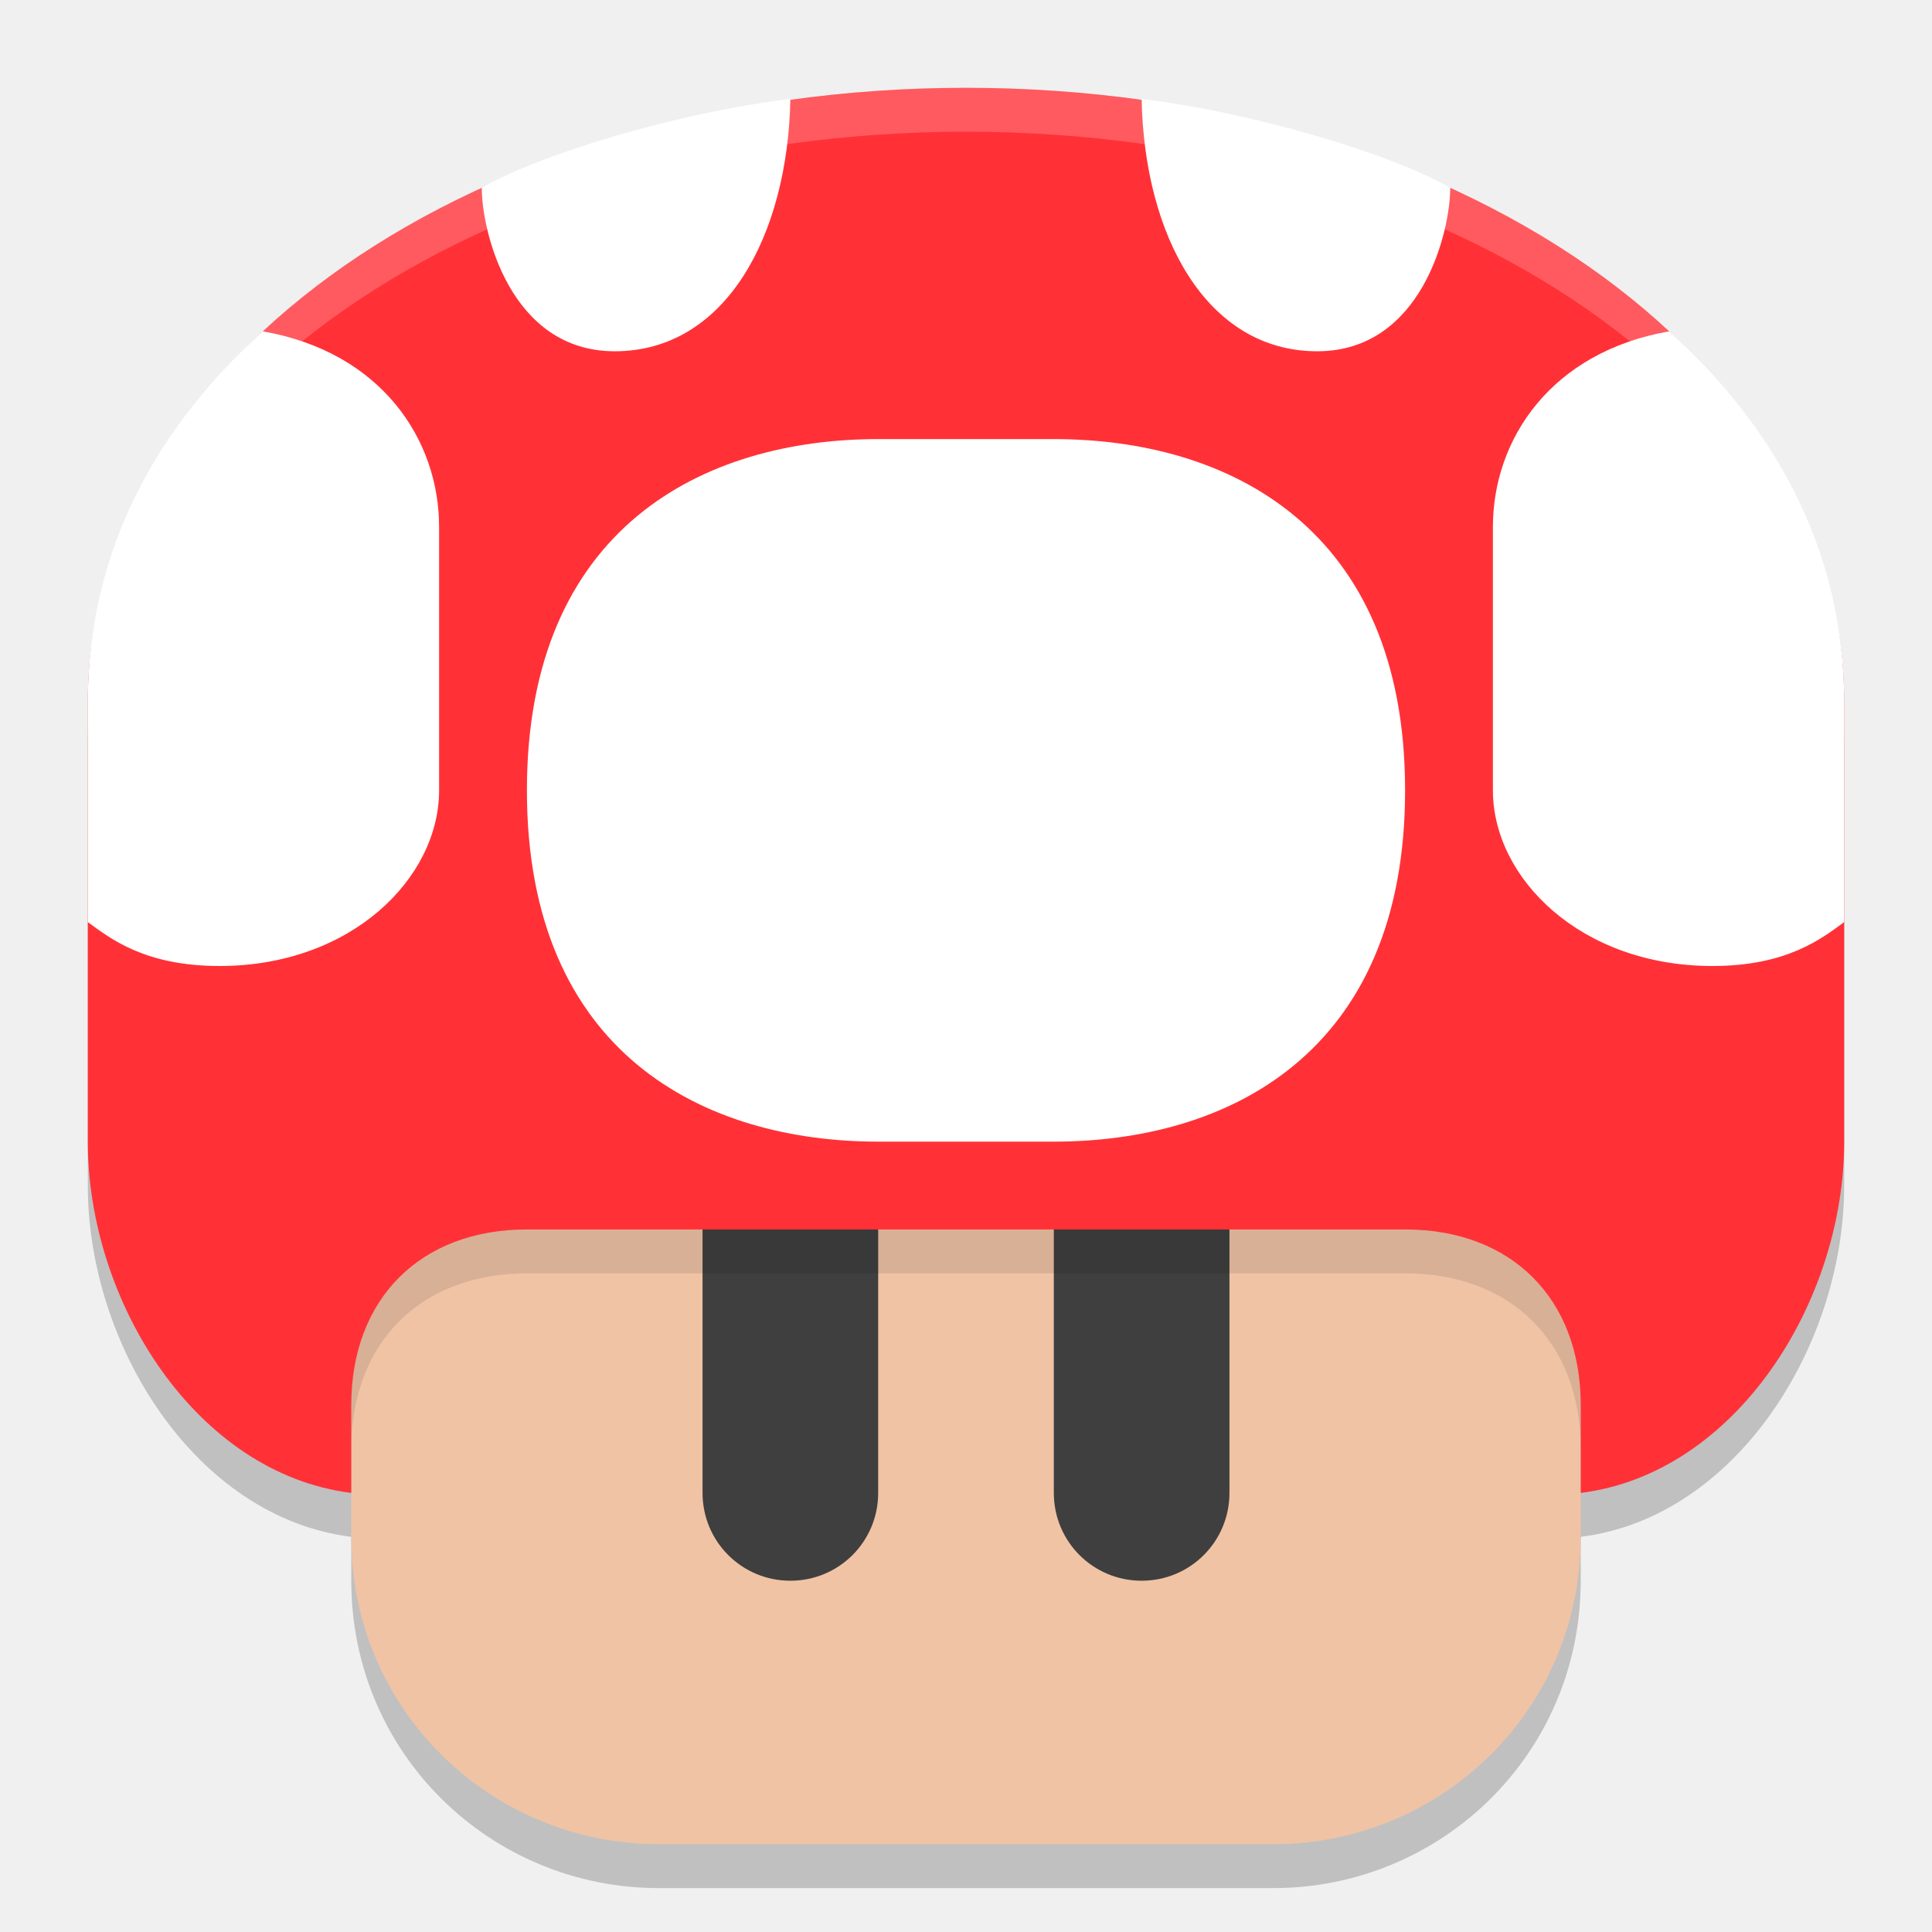
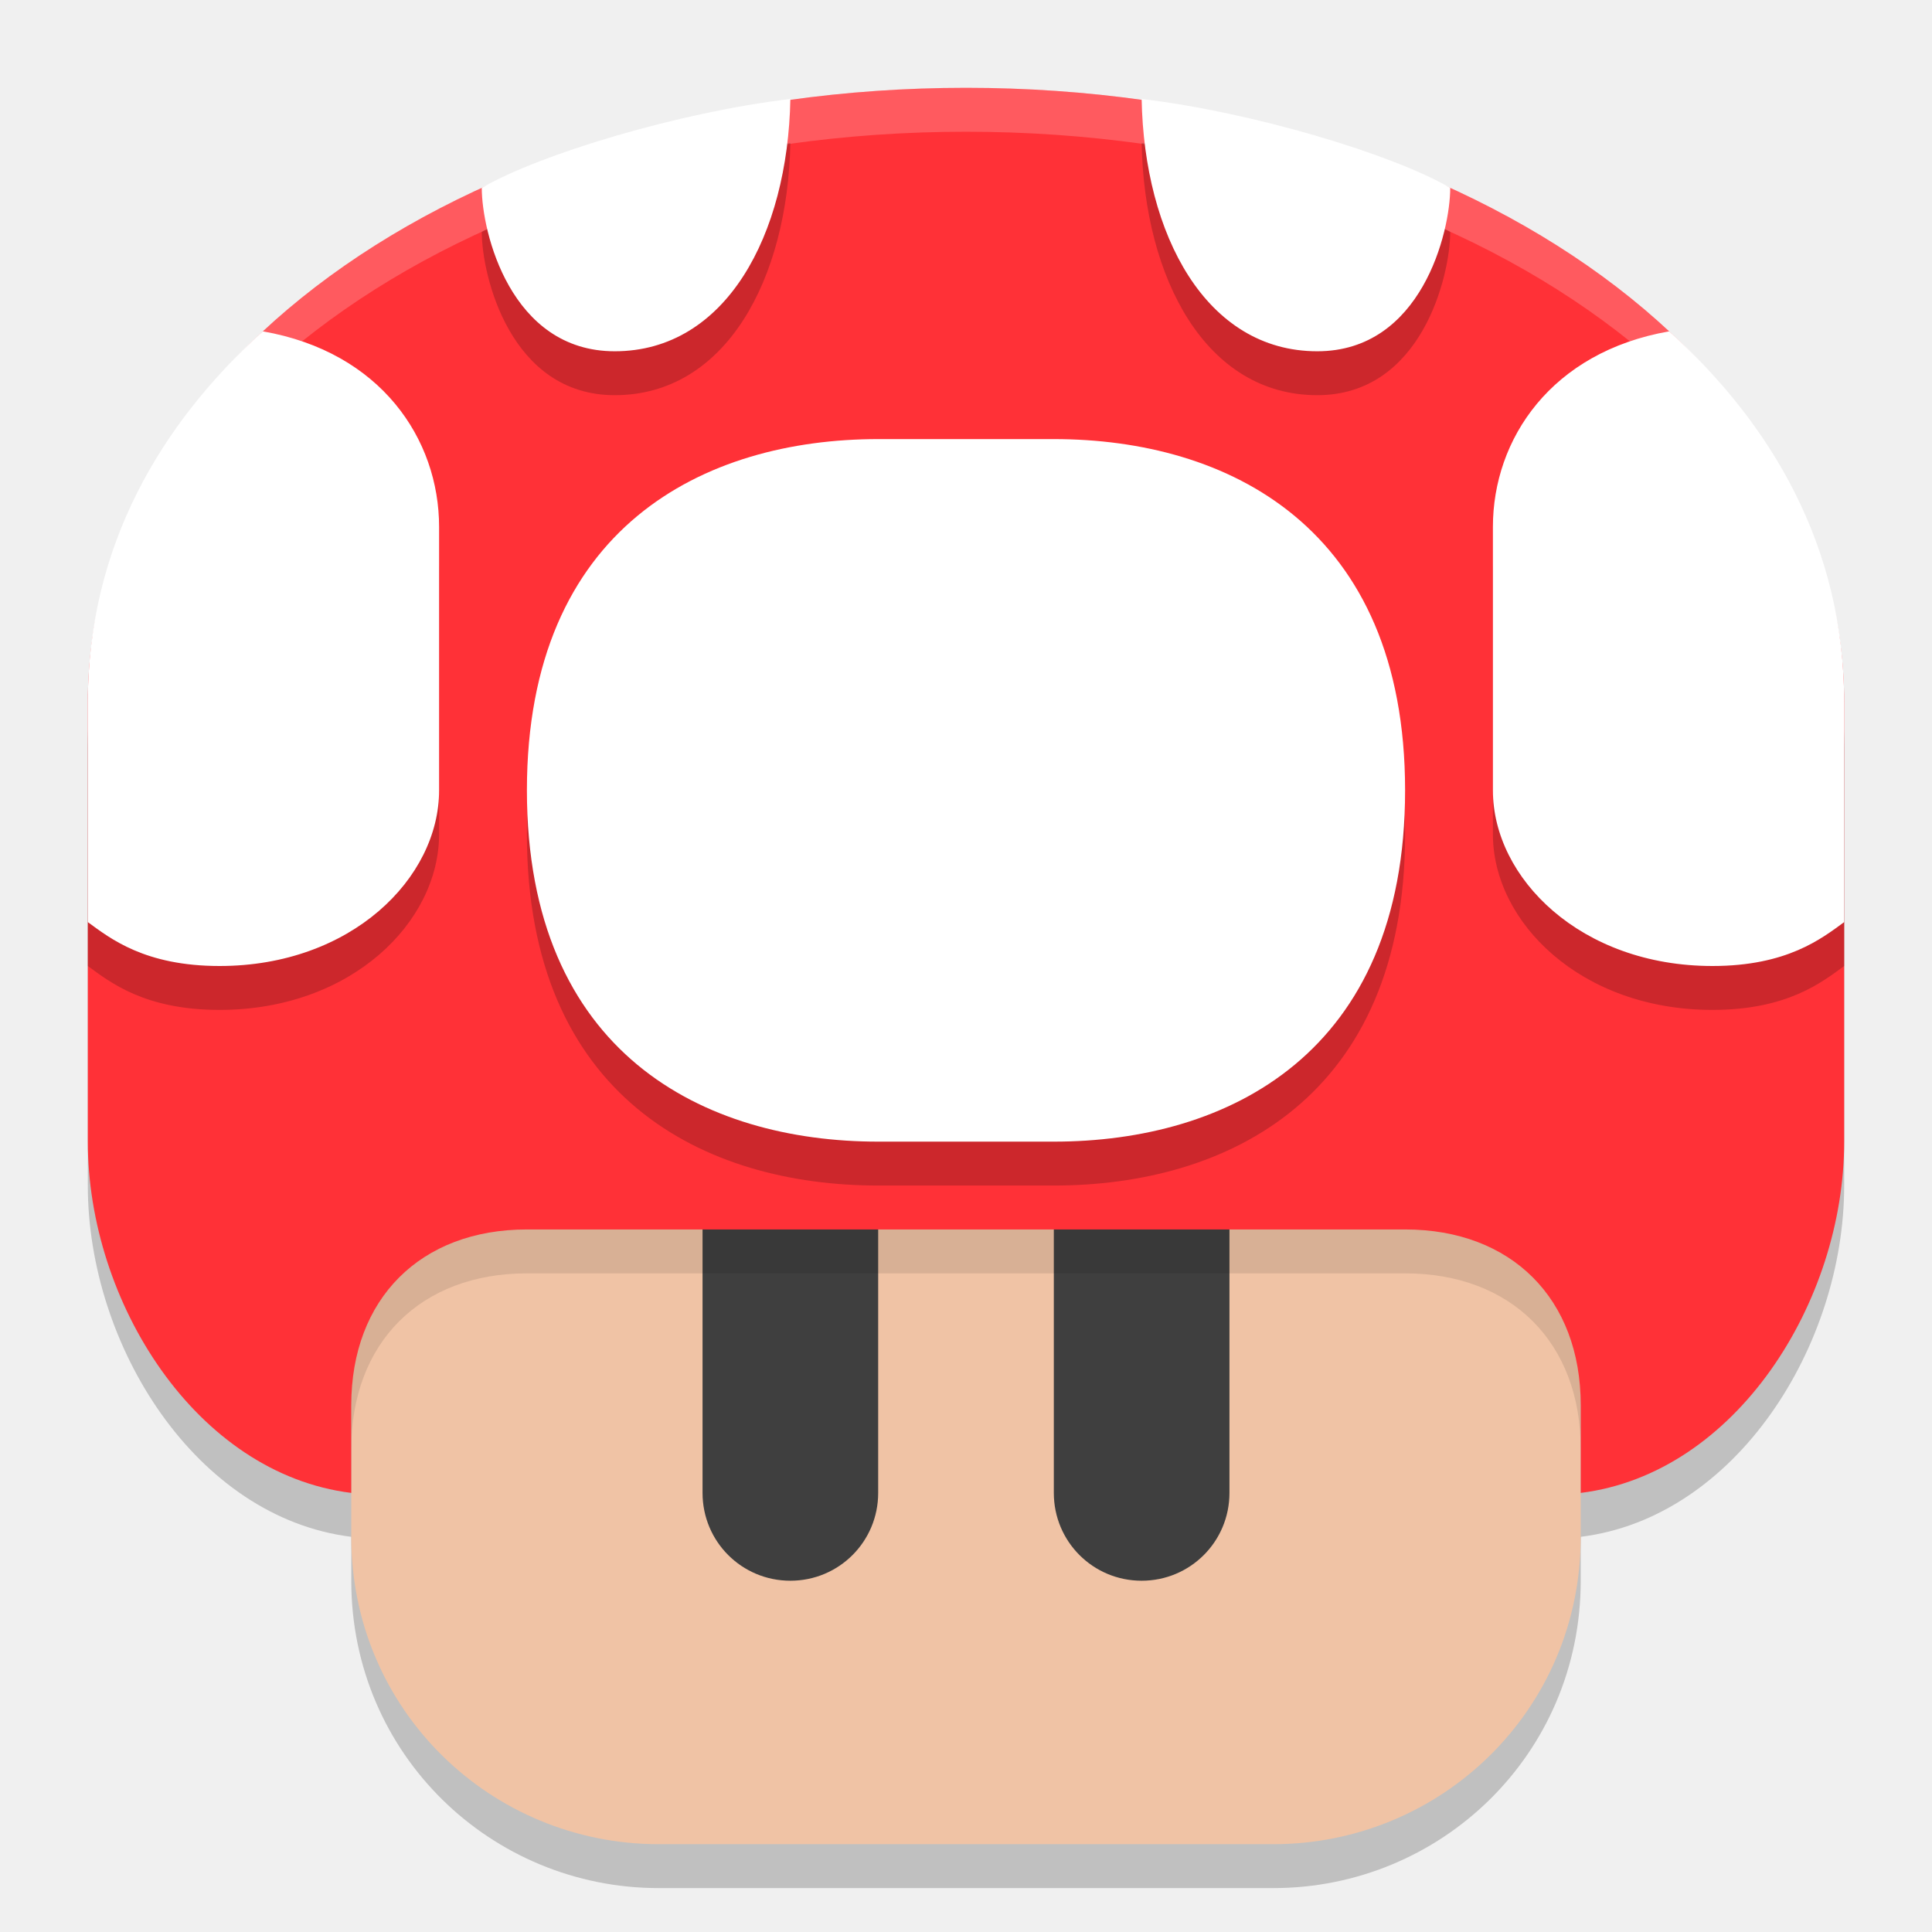
<svg xmlns="http://www.w3.org/2000/svg" width="22" height="22" version="1.1">
-   <g transform="translate(-157,-205)">
-     <path d="m168 206.5c-5.54 0-10 3.069-10 7v5c0 1.826 1.234 3.781 3 4v0.5c0 1.978 1.596 3.5 3.5 3.5h7c1.904 0 3.5-1.522 3.5-3.5v-0.5c1.766-0.219 3-2.174 3-4v-5c1e-5 -3.931-4.46-7-10-7z" style="opacity:.2" />
-     <path d="m175 218v4.5c0 1.978-1.596 3.5-3.5 3.5h-7c-1.904 0-3.5-1.522-3.5-3.5v-4.5c0-5.311 14-5.311 14 0z" style="fill:#f0c3a5" />
-     <path d="m166 217c-0.554 0-1 0.446-1 1v4c0 0.554 0.446 1 1 1s1-0.446 1-1v-4c0-0.554-0.446-1-1-1zm4 0c-0.554 0-1 0.446-1 1v4c0 0.554 0.446 1 1 1s1-0.446 1-1v-4c0-0.554-0.446-1-1-1z" style="fill:#3f3f3f" />
-     <path d="m168 214.016c-3.5 0-7 1.329-7 3.984v3.5c2e-5 -1.211 0.788-2 2-2h10c1.212 0 2 0.789 2 2v-3.5c0-2.656-3.5-3.984-7-3.984z" style="opacity:.1" />
-     <path d="m168 206c-5.54 0-10 3.069-10 7v5c0 1.826 1.234 3.781 3 4l2e-5 -1c2e-5 -1.211 0.788-2 2-2h10c1.212 0 2 0.789 2 2l-1e-5 1c1.766-0.219 3-2.174 3-4l1e-5 -5c1e-5 -3.931-4.46-7-10-7z" style="fill:#ff3137" />
-     <path d="m166 206.127c-1.268 0.151-2.852 0.628-3.514 1.012 0 0.501 0.326 1.861 1.514 1.861 1.267 0 1.971-1.325 2-2.873zm4 0c0.029 1.548 0.733 2.873 2 2.873 1.188 0 1.514-1.36 1.514-1.861-0.662-0.383-2.246-0.86-3.514-1.012zm-10.008 2.646c-1.167 1.058-1.992 2.45-1.992 4.227v2.5c0.256 0.187 0.65 0.5 1.5 0.5 1.5 0 2.5-1 2.5-2v-3c0-1-0.664-1.993-2.008-2.227zm16.016 0c-1.344 0.234-2.008 1.227-2.008 2.227v3c0 1 1 2 2.5 2 0.85 0 1.244-0.313 1.5-0.5v-2.5c1e-5 -1.777-0.826-3.169-1.992-4.227zm-9.008 1.227c-1.979 0-4 1-4 4s2.021 4 4 4h2c1.979 0 4-1 4-4s-2.021-4-4-4z" style="fill:#ffffff" />
-     <path d="m168 206c-5.54 0-10 3.069-10 7v0.5c0-3.931 4.46-7 10-7 5.54 0 10 3.069 10 7v-0.5c1e-5 -3.931-4.46-7-10-7z" style="fill:#ffffff;opacity:.2" />
-   </g>
+   <path d="m11 1.5c-5.54 0-10 3.069-10 7v5c0 1.826 1.234 3.781 3 4v0.5c0 1.978 1.596 3.5 3.5 3.5h7c1.904 0 3.5-1.522 3.5-3.5v-0.5c1.766-0.219 3-2.174 3-4v-5c1e-5 -3.931-4.46-7-10-7z" style="opacity:.2" />
+   <path d="m18 13v4.5c0 1.978-1.596 3.5-3.5 3.5h-7c-1.904 0-3.5-1.522-3.5-3.5v-4.5c0-5.311 14-5.311 14 0z" style="fill:#f0c3a5" />
+   <path d="m9 12c-0.554 0-1 0.446-1 1v4c0 0.554 0.446 1 1 1s1-0.446 1-1v-4c0-0.554-0.446-1-1-1zm4 0c-0.554 0-1 0.446-1 1v4c0 0.554 0.446 1 1 1s1-0.446 1-1v-4c0-0.554-0.446-1-1-1z" style="fill:#3f3f3f" />
+   <path d="m11 9.016c-3.5 0-7 1.329-7 3.984v3.5c2e-5 -1.211 0.788-2 2-2h10c1.212 0 2 0.789 2 2v-3.5c0-2.656-3.5-3.984-7-3.984z" style="opacity:.1" />
+   <path d="m11 1c-5.54 0-10 3.069-10 7v5c0 1.826 1.234 3.781 3 4l2e-5 -1c2e-5 -1.211 0.788-2 2-2h10c1.212 0 2 0.789 2 2l-1e-5 1c1.766-0.219 3-2.174 3-4l1e-5 -5c1e-5 -3.931-4.46-7-10-7z" style="fill:#ff3137" />
+   <path d="m9 1.627c-1.268 0.151-2.852 0.628-3.514 1.012 0 0.501 0.326 1.861 1.514 1.861 1.267 0 1.971-1.325 2-2.873zm4 0c0.029 1.548 0.733 2.873 2 2.873 1.188 0 1.514-1.36 1.514-1.861-0.662-0.383-2.246-0.86-3.514-1.012zm-10.008 2.646c-1.167 1.058-1.992 2.45-1.992 4.227v2.5c0.256 0.187 0.65 0.5 1.5 0.5 1.5 0 2.5-1 2.5-2v-3c0-1-0.664-1.993-2.008-2.227zm16.016 0c-1.344 0.234-2.008 1.227-2.008 2.227v3c0 1 1 2 2.5 2 0.85 0 1.244-0.313 1.5-0.5v-2.5c1e-5 -1.777-0.826-3.169-1.992-4.227zm-9.008 1.227c-1.979 0-4 1-4 4s2.021 4 4 4h2c1.979 0 4-1 4-4s-2.021-4-4-4z" style="opacity:.2" />
+   <path d="M 9,1.127 C 7.732,1.278 6.148,1.755 5.486,2.139 5.486,2.64 5.812,4 7,4 8.267,4 8.971,2.675 9,1.127 Z m 4,0 C 13.029,2.675 13.733,4 15,4 16.188,4 16.514,2.64 16.514,2.139 15.852,1.755 14.268,1.278 13,1.127 Z M 2.992,3.773 C 1.826,4.831 1,6.223 1,8 v 2.5 C 1.256,10.687 1.65,11 2.5,11 4,11 5,10 5,9 V 6 C 5,5 4.336,4.007 2.992,3.773 Z m 16.016,0 C 17.664,4.007 17,5 17,6 v 3 c 0,1 1,2 2.5,2 0.85,0 1.244,-0.313 1.5,-0.5 V 8 C 21,6.223 20.174,4.831 19.008,3.773 Z M 10,5 C 8.021,5 6,6 6,9 c 0,3 2.021,4 4,4 h 2 c 1.979,0 4,-1 4,-4 0,-3 -2.021,-4 -4,-4 z" style="fill:#ffffff" />
+   <path d="m11 1c-5.54 0-10 3.069-10 7v0.5c0-3.931 4.46-7 10-7 5.54 0 10 3.069 10 7v-0.5c1e-5 -3.931-4.46-7-10-7z" style="fill:#ffffff;opacity:.2" />
</svg>
